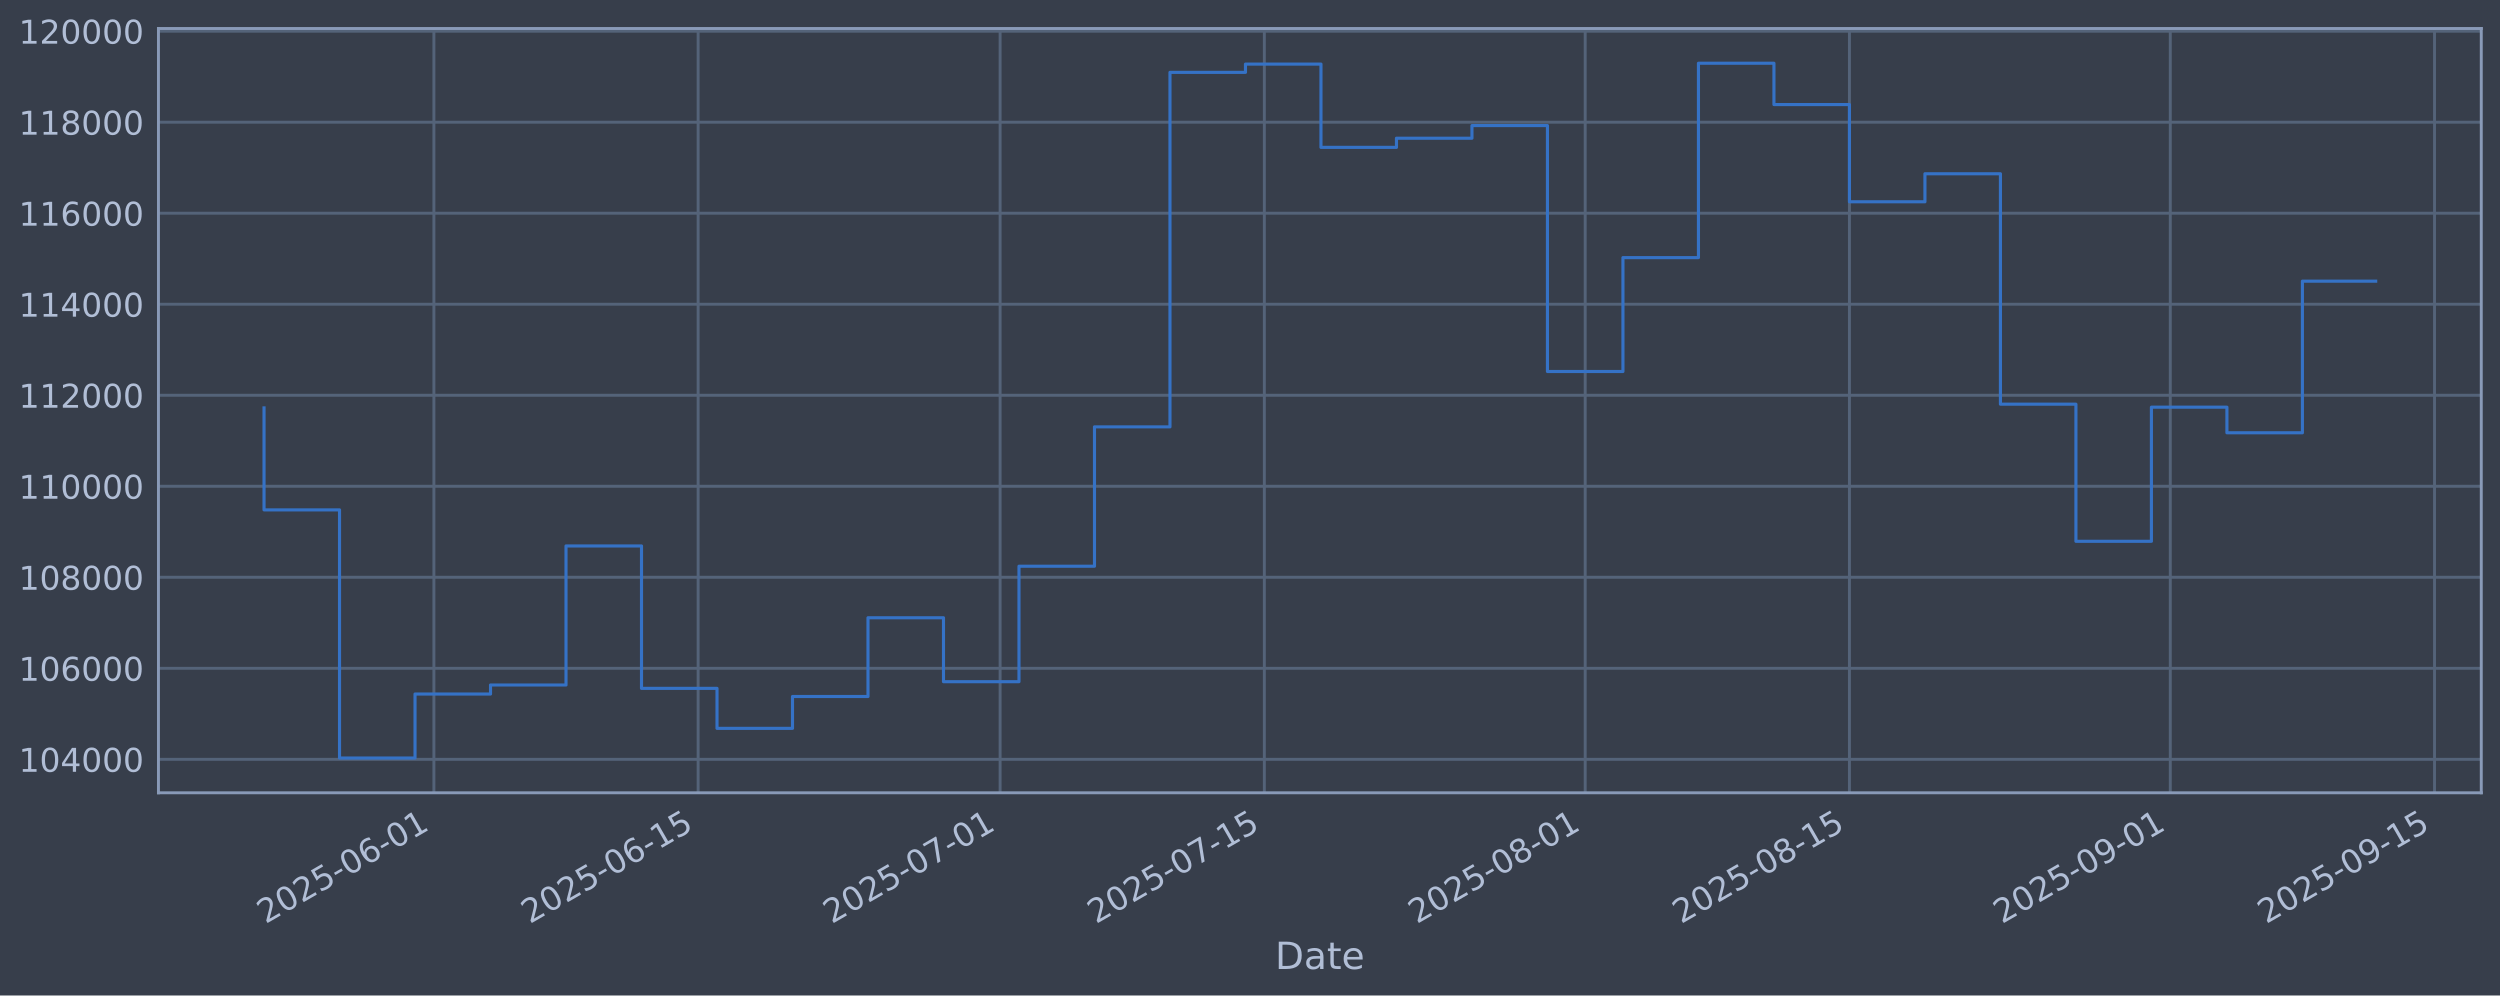
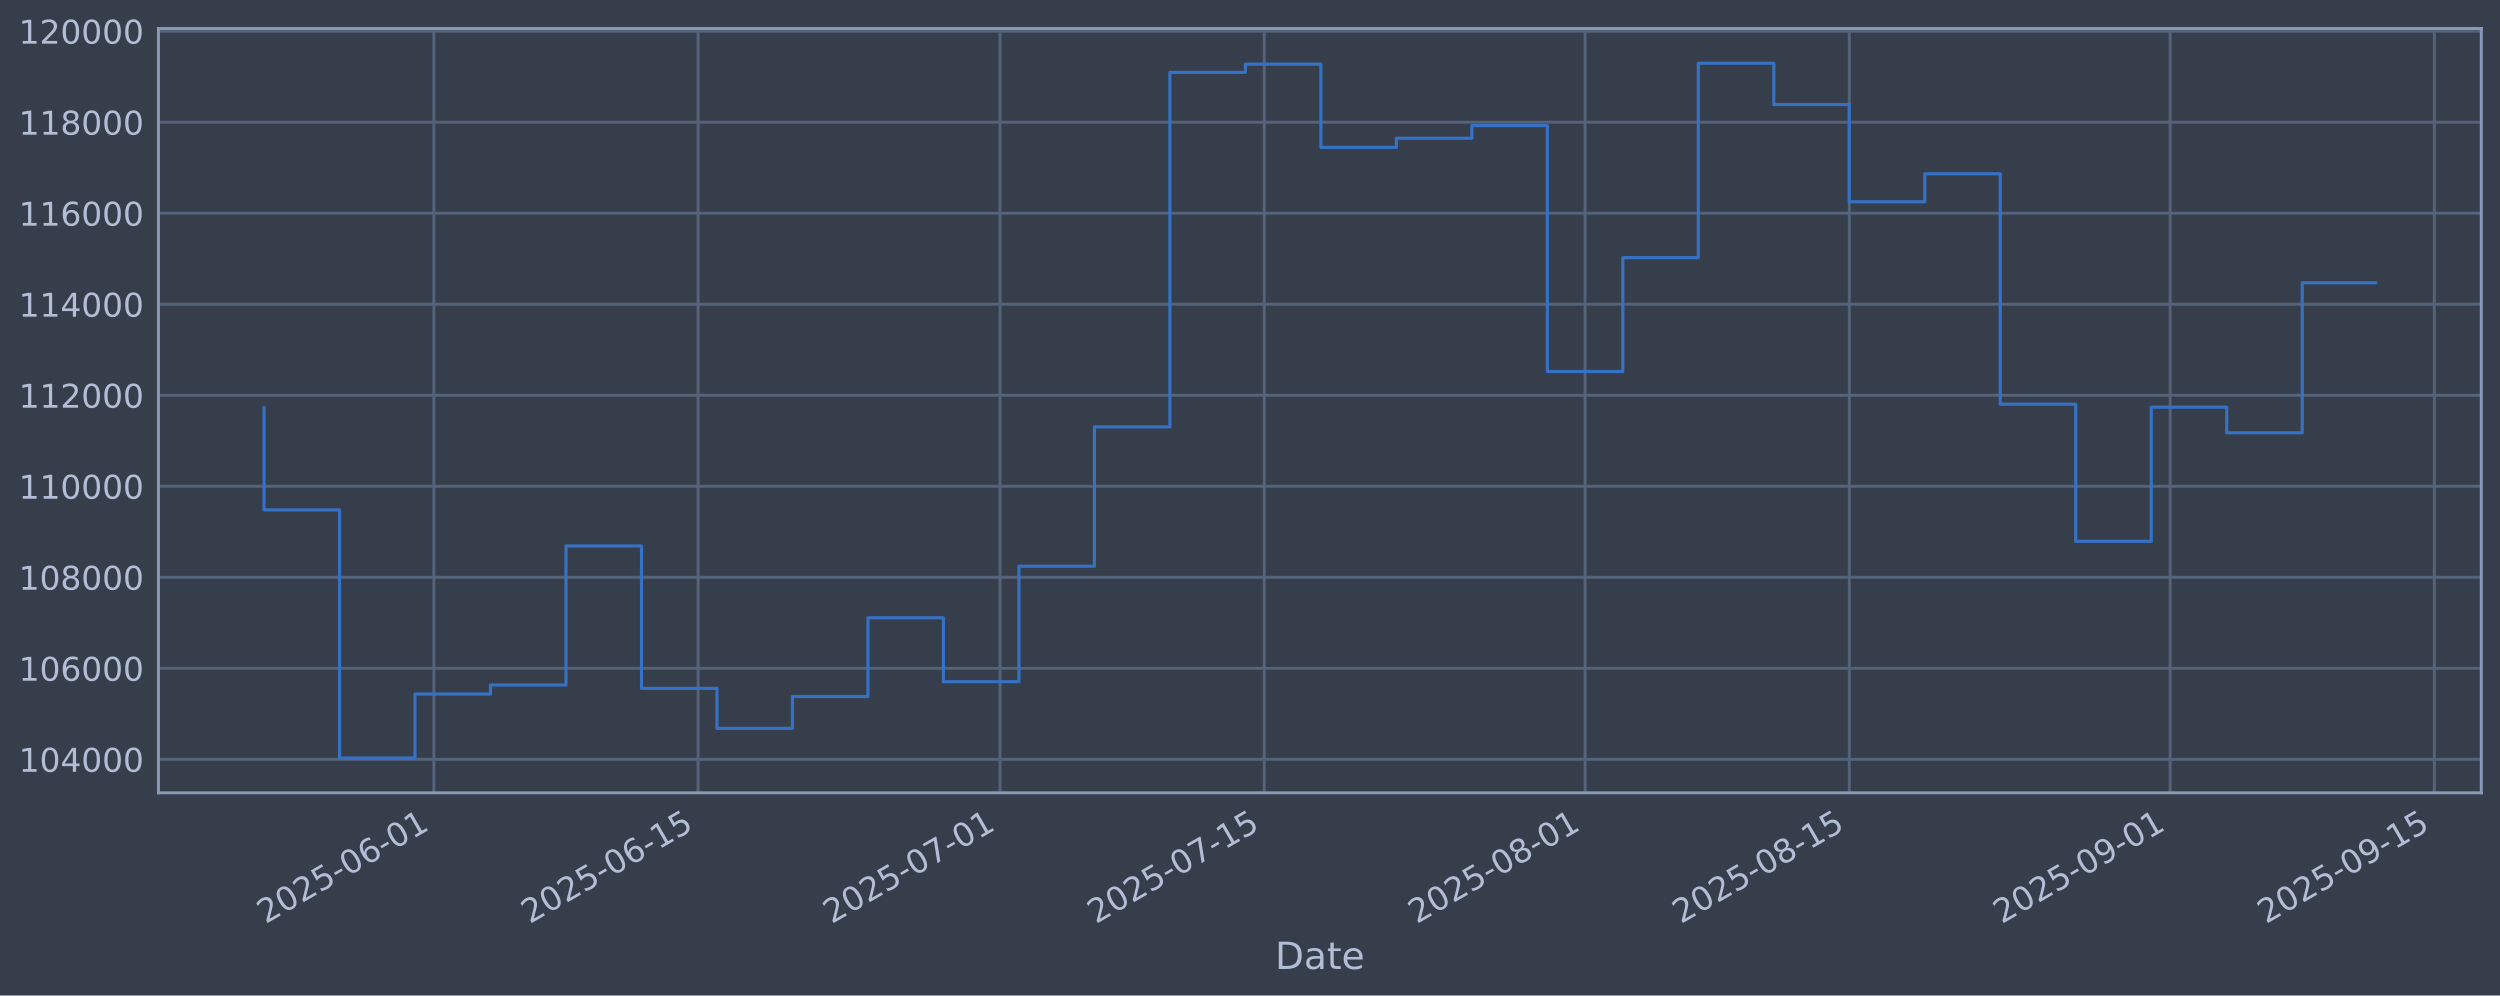
<svg xmlns="http://www.w3.org/2000/svg" xmlns:xlink="http://www.w3.org/1999/xlink" width="960.9pt" height="382.628pt" viewBox="0 0 960.9 382.628" version="1.1">
  <defs>
    <style type="text/css">*{stroke-linejoin: round; stroke-linecap: butt}</style>
  </defs>
  <g id="figure_1">
    <g id="patch_1">
      <path d="M 0 382.628  L 960.9 382.628  L 960.9 0  L 0 0  z " style="fill: #373e4b" />
    </g>
    <g id="axes_1">
      <g id="patch_2">
        <path d="M 60.901 304.718  L 953.701 304.718  L 953.701 10.958  L 60.901 10.958  z " style="fill: #373e4b" />
      </g>
      <g id="matplotlib.axis_1">
        <g id="xtick_1">
          <g id="line2d_1">
-             <path d="M 166.772 304.718  L 166.772 10.958  " clip-path="url(#p7eb2c05c76)" style="fill: none; stroke: #546379; stroke-width: 1.12; stroke-linecap: square" />
+             <path d="M 166.766 304.718  L 166.766 10.958  " clip-path="url(#p97484fe4d5)" style="fill: none; stroke: #546379; stroke-width: 1.12; stroke-linecap: square" />
          </g>
          <g id="line2d_2" />
          <g id="text_1">
-             <g style="fill: #b1bed6" transform="translate(102.046 355.2226) rotate(-30) scale(0.126 -0.126)">
+             <g style="fill: #b1bed6" transform="translate(102.0403 355.2226) rotate(-30) scale(0.126 -0.126)">
              <defs>
                <path id="DejaVuSans-32" d="M 1228 531  L 3431 531  L 3431 0  L 469 0  L 469 531  Q 828 903 1448 1529  Q 2069 2156 2228 2338  Q 2531 2678 2651 2914  Q 2772 3150 2772 3378  Q 2772 3750 2511 3984  Q 2250 4219 1831 4219  Q 1534 4219 1204 4116  Q 875 4013 500 3803  L 500 4441  Q 881 4594 1212 4672  Q 1544 4750 1819 4750  Q 2544 4750 2975 4387  Q 3406 4025 3406 3419  Q 3406 3131 3298 2873  Q 3191 2616 2906 2266  Q 2828 2175 2409 1742  Q 1991 1309 1228 531  z " transform="scale(0.015625)" />
                <path id="DejaVuSans-30" d="M 2034 4250  Q 1547 4250 1301 3770  Q 1056 3291 1056 2328  Q 1056 1369 1301 889  Q 1547 409 2034 409  Q 2525 409 2770 889  Q 3016 1369 3016 2328  Q 3016 3291 2770 3770  Q 2525 4250 2034 4250  z M 2034 4750  Q 2819 4750 3233 4129  Q 3647 3509 3647 2328  Q 3647 1150 3233 529  Q 2819 -91 2034 -91  Q 1250 -91 836 529  Q 422 1150 422 2328  Q 422 3509 836 4129  Q 1250 4750 2034 4750  z " transform="scale(0.015625)" />
                <path id="DejaVuSans-35" d="M 691 4666  L 3169 4666  L 3169 4134  L 1269 4134  L 1269 2991  Q 1406 3038 1543 3061  Q 1681 3084 1819 3084  Q 2600 3084 3056 2656  Q 3513 2228 3513 1497  Q 3513 744 3044 326  Q 2575 -91 1722 -91  Q 1428 -91 1123 -41  Q 819 9 494 109  L 494 744  Q 775 591 1075 516  Q 1375 441 1709 441  Q 2250 441 2565 725  Q 2881 1009 2881 1497  Q 2881 1984 2565 2268  Q 2250 2553 1709 2553  Q 1456 2553 1204 2497  Q 953 2441 691 2322  L 691 4666  z " transform="scale(0.015625)" />
                <path id="DejaVuSans-2d" d="M 313 2009  L 1997 2009  L 1997 1497  L 313 1497  L 313 2009  z " transform="scale(0.015625)" />
                <path id="DejaVuSans-36" d="M 2113 2584  Q 1688 2584 1439 2293  Q 1191 2003 1191 1497  Q 1191 994 1439 701  Q 1688 409 2113 409  Q 2538 409 2786 701  Q 3034 994 3034 1497  Q 3034 2003 2786 2293  Q 2538 2584 2113 2584  z M 3366 4563  L 3366 3988  Q 3128 4100 2886 4159  Q 2644 4219 2406 4219  Q 1781 4219 1451 3797  Q 1122 3375 1075 2522  Q 1259 2794 1537 2939  Q 1816 3084 2150 3084  Q 2853 3084 3261 2657  Q 3669 2231 3669 1497  Q 3669 778 3244 343  Q 2819 -91 2113 -91  Q 1303 -91 875 529  Q 447 1150 447 2328  Q 447 3434 972 4092  Q 1497 4750 2381 4750  Q 2619 4750 2861 4703  Q 3103 4656 3366 4563  z " transform="scale(0.015625)" />
                <path id="DejaVuSans-31" d="M 794 531  L 1825 531  L 1825 4091  L 703 3866  L 703 4441  L 1819 4666  L 2450 4666  L 2450 531  L 3481 531  L 3481 0  L 794 0  L 794 531  z " transform="scale(0.015625)" />
              </defs>
              <use xlink:href="#DejaVuSans-32" />
              <use xlink:href="#DejaVuSans-30" transform="translate(63.62305 0)" />
              <use xlink:href="#DejaVuSans-32" transform="translate(127.2461 0)" />
              <use xlink:href="#DejaVuSans-35" transform="translate(190.8691 0)" />
              <use xlink:href="#DejaVuSans-2d" transform="translate(254.4922 0)" />
              <use xlink:href="#DejaVuSans-30" transform="translate(290.5762 0)" />
              <use xlink:href="#DejaVuSans-36" transform="translate(354.1992 0)" />
              <use xlink:href="#DejaVuSans-2d" transform="translate(417.8223 0)" />
              <use xlink:href="#DejaVuSans-30" transform="translate(453.9062 0)" />
              <use xlink:href="#DejaVuSans-31" transform="translate(517.5293 0)" />
            </g>
          </g>
        </g>
        <g id="xtick_2">
          <g id="line2d_3">
-             <path d="M 268.333 304.718  L 268.333 10.958  " clip-path="url(#p7eb2c05c76)" style="fill: none; stroke: #546379; stroke-width: 1.12; stroke-linecap: square" />
+             <path d="M 268.318 304.718  L 268.318 10.958  " clip-path="url(#p97484fe4d5)" style="fill: none; stroke: #546379; stroke-width: 1.12; stroke-linecap: square" />
          </g>
          <g id="line2d_4" />
          <g id="text_2">
-             <g style="fill: #b1bed6" transform="translate(203.6071 355.2226) rotate(-30) scale(0.126 -0.126)">
+             <g style="fill: #b1bed6" transform="translate(203.5923 355.2226) rotate(-30) scale(0.126 -0.126)">
              <use xlink:href="#DejaVuSans-32" />
              <use xlink:href="#DejaVuSans-30" transform="translate(63.62305 0)" />
              <use xlink:href="#DejaVuSans-32" transform="translate(127.2461 0)" />
              <use xlink:href="#DejaVuSans-35" transform="translate(190.8691 0)" />
              <use xlink:href="#DejaVuSans-2d" transform="translate(254.4922 0)" />
              <use xlink:href="#DejaVuSans-30" transform="translate(290.5762 0)" />
              <use xlink:href="#DejaVuSans-36" transform="translate(354.1992 0)" />
              <use xlink:href="#DejaVuSans-2d" transform="translate(417.8223 0)" />
              <use xlink:href="#DejaVuSans-31" transform="translate(453.9062 0)" />
              <use xlink:href="#DejaVuSans-35" transform="translate(517.5293 0)" />
            </g>
          </g>
        </g>
        <g id="xtick_3">
          <g id="line2d_5">
-             <path d="M 384.402 304.718  L 384.402 10.958  " clip-path="url(#p7eb2c05c76)" style="fill: none; stroke: #546379; stroke-width: 1.12; stroke-linecap: square" />
+             <path d="M 384.377 304.718  L 384.377 10.958  " clip-path="url(#p97484fe4d5)" style="fill: none; stroke: #546379; stroke-width: 1.12; stroke-linecap: square" />
          </g>
          <g id="line2d_6" />
          <g id="text_3">
-             <g style="fill: #b1bed6" transform="translate(319.6768 355.2226) rotate(-30) scale(0.126 -0.126)">
+             <g style="fill: #b1bed6" transform="translate(319.6518 355.2226) rotate(-30) scale(0.126 -0.126)">
              <defs>
                <path id="DejaVuSans-37" d="M 525 4666  L 3525 4666  L 3525 4397  L 1831 0  L 1172 0  L 2766 4134  L 525 4134  L 525 4666  z " transform="scale(0.015625)" />
              </defs>
              <use xlink:href="#DejaVuSans-32" />
              <use xlink:href="#DejaVuSans-30" transform="translate(63.62305 0)" />
              <use xlink:href="#DejaVuSans-32" transform="translate(127.2461 0)" />
              <use xlink:href="#DejaVuSans-35" transform="translate(190.8691 0)" />
              <use xlink:href="#DejaVuSans-2d" transform="translate(254.4922 0)" />
              <use xlink:href="#DejaVuSans-30" transform="translate(290.5762 0)" />
              <use xlink:href="#DejaVuSans-37" transform="translate(354.1992 0)" />
              <use xlink:href="#DejaVuSans-2d" transform="translate(417.8223 0)" />
              <use xlink:href="#DejaVuSans-30" transform="translate(453.9062 0)" />
              <use xlink:href="#DejaVuSans-31" transform="translate(517.5293 0)" />
            </g>
          </g>
        </g>
        <g id="xtick_4">
          <g id="line2d_7">
-             <path d="M 485.963 304.718  L 485.963 10.958  " clip-path="url(#p7eb2c05c76)" style="fill: none; stroke: #546379; stroke-width: 1.12; stroke-linecap: square" />
+             <path d="M 485.929 304.718  L 485.929 10.958  " clip-path="url(#p97484fe4d5)" style="fill: none; stroke: #546379; stroke-width: 1.12; stroke-linecap: square" />
          </g>
          <g id="line2d_8" />
          <g id="text_4">
-             <g style="fill: #b1bed6" transform="translate(421.2378 355.2226) rotate(-30) scale(0.126 -0.126)">
+             <g style="fill: #b1bed6" transform="translate(421.2039 355.2226) rotate(-30) scale(0.126 -0.126)">
              <use xlink:href="#DejaVuSans-32" />
              <use xlink:href="#DejaVuSans-30" transform="translate(63.62305 0)" />
              <use xlink:href="#DejaVuSans-32" transform="translate(127.2461 0)" />
              <use xlink:href="#DejaVuSans-35" transform="translate(190.8691 0)" />
              <use xlink:href="#DejaVuSans-2d" transform="translate(254.4922 0)" />
              <use xlink:href="#DejaVuSans-30" transform="translate(290.5762 0)" />
              <use xlink:href="#DejaVuSans-37" transform="translate(354.1992 0)" />
              <use xlink:href="#DejaVuSans-2d" transform="translate(417.8223 0)" />
              <use xlink:href="#DejaVuSans-31" transform="translate(453.9062 0)" />
              <use xlink:href="#DejaVuSans-35" transform="translate(517.5293 0)" />
            </g>
          </g>
        </g>
        <g id="xtick_5">
          <g id="line2d_9">
-             <path d="M 609.287 304.718  L 609.287 10.958  " clip-path="url(#p7eb2c05c76)" style="fill: none; stroke: #546379; stroke-width: 1.12; stroke-linecap: square" />
+             <path d="M 609.243 304.718  L 609.243 10.958  " clip-path="url(#p97484fe4d5)" style="fill: none; stroke: #546379; stroke-width: 1.12; stroke-linecap: square" />
          </g>
          <g id="line2d_10" />
          <g id="text_5">
-             <g style="fill: #b1bed6" transform="translate(544.5619 355.2226) rotate(-30) scale(0.126 -0.126)">
+             <g style="fill: #b1bed6" transform="translate(544.5171 355.2226) rotate(-30) scale(0.126 -0.126)">
              <defs>
                <path id="DejaVuSans-38" d="M 2034 2216  Q 1584 2216 1326 1975  Q 1069 1734 1069 1313  Q 1069 891 1326 650  Q 1584 409 2034 409  Q 2484 409 2743 651  Q 3003 894 3003 1313  Q 3003 1734 2745 1975  Q 2488 2216 2034 2216  z M 1403 2484  Q 997 2584 770 2862  Q 544 3141 544 3541  Q 544 4100 942 4425  Q 1341 4750 2034 4750  Q 2731 4750 3128 4425  Q 3525 4100 3525 3541  Q 3525 3141 3298 2862  Q 3072 2584 2669 2484  Q 3125 2378 3379 2068  Q 3634 1759 3634 1313  Q 3634 634 3220 271  Q 2806 -91 2034 -91  Q 1263 -91 848 271  Q 434 634 434 1313  Q 434 1759 690 2068  Q 947 2378 1403 2484  z M 1172 3481  Q 1172 3119 1398 2916  Q 1625 2713 2034 2713  Q 2441 2713 2670 2916  Q 2900 3119 2900 3481  Q 2900 3844 2670 4047  Q 2441 4250 2034 4250  Q 1625 4250 1398 4047  Q 1172 3844 1172 3481  z " transform="scale(0.015625)" />
              </defs>
              <use xlink:href="#DejaVuSans-32" />
              <use xlink:href="#DejaVuSans-30" transform="translate(63.62305 0)" />
              <use xlink:href="#DejaVuSans-32" transform="translate(127.2461 0)" />
              <use xlink:href="#DejaVuSans-35" transform="translate(190.8691 0)" />
              <use xlink:href="#DejaVuSans-2d" transform="translate(254.4922 0)" />
              <use xlink:href="#DejaVuSans-30" transform="translate(290.5762 0)" />
              <use xlink:href="#DejaVuSans-38" transform="translate(354.1992 0)" />
              <use xlink:href="#DejaVuSans-2d" transform="translate(417.8223 0)" />
              <use xlink:href="#DejaVuSans-30" transform="translate(453.9062 0)" />
              <use xlink:href="#DejaVuSans-31" transform="translate(517.5293 0)" />
            </g>
          </g>
        </g>
        <g id="xtick_6">
          <g id="line2d_11">
-             <path d="M 710.848 304.718  L 710.848 10.958  " clip-path="url(#p7eb2c05c76)" style="fill: none; stroke: #546379; stroke-width: 1.12; stroke-linecap: square" />
+             <path d="M 710.795 304.718  L 710.795 10.958  " clip-path="url(#p97484fe4d5)" style="fill: none; stroke: #546379; stroke-width: 1.12; stroke-linecap: square" />
          </g>
          <g id="line2d_12" />
          <g id="text_6">
-             <g style="fill: #b1bed6" transform="translate(646.123 355.2226) rotate(-30) scale(0.126 -0.126)">
+             <g style="fill: #b1bed6" transform="translate(646.0692 355.2226) rotate(-30) scale(0.126 -0.126)">
              <use xlink:href="#DejaVuSans-32" />
              <use xlink:href="#DejaVuSans-30" transform="translate(63.62305 0)" />
              <use xlink:href="#DejaVuSans-32" transform="translate(127.2461 0)" />
              <use xlink:href="#DejaVuSans-35" transform="translate(190.8691 0)" />
              <use xlink:href="#DejaVuSans-2d" transform="translate(254.4922 0)" />
              <use xlink:href="#DejaVuSans-30" transform="translate(290.5762 0)" />
              <use xlink:href="#DejaVuSans-38" transform="translate(354.1992 0)" />
              <use xlink:href="#DejaVuSans-2d" transform="translate(417.8223 0)" />
              <use xlink:href="#DejaVuSans-31" transform="translate(453.9062 0)" />
              <use xlink:href="#DejaVuSans-35" transform="translate(517.5293 0)" />
            </g>
          </g>
        </g>
        <g id="xtick_7">
          <g id="line2d_13">
-             <path d="M 834.173 304.718  L 834.173 10.958  " clip-path="url(#p7eb2c05c76)" style="fill: none; stroke: #546379; stroke-width: 1.12; stroke-linecap: square" />
+             <path d="M 834.108 304.718  L 834.108 10.958  " clip-path="url(#p97484fe4d5)" style="fill: none; stroke: #546379; stroke-width: 1.12; stroke-linecap: square" />
          </g>
          <g id="line2d_14" />
          <g id="text_7">
-             <g style="fill: #b1bed6" transform="translate(769.4471 355.2226) rotate(-30) scale(0.126 -0.126)">
+             <g style="fill: #b1bed6" transform="translate(769.3824 355.2226) rotate(-30) scale(0.126 -0.126)">
              <defs>
                <path id="DejaVuSans-39" d="M 703 97  L 703 672  Q 941 559 1184 500  Q 1428 441 1663 441  Q 2288 441 2617 861  Q 2947 1281 2994 2138  Q 2813 1869 2534 1725  Q 2256 1581 1919 1581  Q 1219 1581 811 2004  Q 403 2428 403 3163  Q 403 3881 828 4315  Q 1253 4750 1959 4750  Q 2769 4750 3195 4129  Q 3622 3509 3622 2328  Q 3622 1225 3098 567  Q 2575 -91 1691 -91  Q 1453 -91 1209 -44  Q 966 3 703 97  z M 1959 2075  Q 2384 2075 2632 2365  Q 2881 2656 2881 3163  Q 2881 3666 2632 3958  Q 2384 4250 1959 4250  Q 1534 4250 1286 3958  Q 1038 3666 1038 3163  Q 1038 2656 1286 2365  Q 1534 2075 1959 2075  z " transform="scale(0.015625)" />
              </defs>
              <use xlink:href="#DejaVuSans-32" />
              <use xlink:href="#DejaVuSans-30" transform="translate(63.62305 0)" />
              <use xlink:href="#DejaVuSans-32" transform="translate(127.2461 0)" />
              <use xlink:href="#DejaVuSans-35" transform="translate(190.8691 0)" />
              <use xlink:href="#DejaVuSans-2d" transform="translate(254.4922 0)" />
              <use xlink:href="#DejaVuSans-30" transform="translate(290.5762 0)" />
              <use xlink:href="#DejaVuSans-39" transform="translate(354.1992 0)" />
              <use xlink:href="#DejaVuSans-2d" transform="translate(417.8223 0)" />
              <use xlink:href="#DejaVuSans-30" transform="translate(453.9062 0)" />
              <use xlink:href="#DejaVuSans-31" transform="translate(517.5293 0)" />
            </g>
          </g>
        </g>
        <g id="xtick_8">
          <g id="line2d_15">
-             <path d="M 935.734 304.718  L 935.734 10.958  " clip-path="url(#p7eb2c05c76)" style="fill: none; stroke: #546379; stroke-width: 1.12; stroke-linecap: square" />
+             <path d="M 935.66 304.718  L 935.66 10.958  " clip-path="url(#p97484fe4d5)" style="fill: none; stroke: #546379; stroke-width: 1.12; stroke-linecap: square" />
          </g>
          <g id="line2d_16" />
          <g id="text_8">
-             <g style="fill: #b1bed6" transform="translate(871.0081 355.2226) rotate(-30) scale(0.126 -0.126)">
+             <g style="fill: #b1bed6" transform="translate(870.9344 355.2226) rotate(-30) scale(0.126 -0.126)">
              <use xlink:href="#DejaVuSans-32" />
              <use xlink:href="#DejaVuSans-30" transform="translate(63.62305 0)" />
              <use xlink:href="#DejaVuSans-32" transform="translate(127.2461 0)" />
              <use xlink:href="#DejaVuSans-35" transform="translate(190.8691 0)" />
              <use xlink:href="#DejaVuSans-2d" transform="translate(254.4922 0)" />
              <use xlink:href="#DejaVuSans-30" transform="translate(290.5762 0)" />
              <use xlink:href="#DejaVuSans-39" transform="translate(354.1992 0)" />
              <use xlink:href="#DejaVuSans-2d" transform="translate(417.8223 0)" />
              <use xlink:href="#DejaVuSans-31" transform="translate(453.9062 0)" />
              <use xlink:href="#DejaVuSans-35" transform="translate(517.5293 0)" />
            </g>
          </g>
        </g>
        <g id="text_9">
          <g style="fill: #b1bed6" transform="translate(490.0914 372.4337) scale(0.144 -0.144)">
            <defs>
              <path id="DejaVuSans-44" d="M 1259 4147  L 1259 519  L 2022 519  Q 2988 519 3436 956  Q 3884 1394 3884 2338  Q 3884 3275 3436 3711  Q 2988 4147 2022 4147  L 1259 4147  z M 628 4666  L 1925 4666  Q 3281 4666 3915 4102  Q 4550 3538 4550 2338  Q 4550 1131 3912 565  Q 3275 0 1925 0  L 628 0  L 628 4666  z " transform="scale(0.015625)" />
              <path id="DejaVuSans-61" d="M 2194 1759  Q 1497 1759 1228 1600  Q 959 1441 959 1056  Q 959 750 1161 570  Q 1363 391 1709 391  Q 2188 391 2477 730  Q 2766 1069 2766 1631  L 2766 1759  L 2194 1759  z M 3341 1997  L 3341 0  L 2766 0  L 2766 531  Q 2569 213 2275 61  Q 1981 -91 1556 -91  Q 1019 -91 701 211  Q 384 513 384 1019  Q 384 1609 779 1909  Q 1175 2209 1959 2209  L 2766 2209  L 2766 2266  Q 2766 2663 2505 2880  Q 2244 3097 1772 3097  Q 1472 3097 1187 3025  Q 903 2953 641 2809  L 641 3341  Q 956 3463 1253 3523  Q 1550 3584 1831 3584  Q 2591 3584 2966 3190  Q 3341 2797 3341 1997  z " transform="scale(0.015625)" />
              <path id="DejaVuSans-74" d="M 1172 4494  L 1172 3500  L 2356 3500  L 2356 3053  L 1172 3053  L 1172 1153  Q 1172 725 1289 603  Q 1406 481 1766 481  L 2356 481  L 2356 0  L 1766 0  Q 1100 0 847 248  Q 594 497 594 1153  L 594 3053  L 172 3053  L 172 3500  L 594 3500  L 594 4494  L 1172 4494  z " transform="scale(0.015625)" />
              <path id="DejaVuSans-65" d="M 3597 1894  L 3597 1613  L 953 1613  Q 991 1019 1311 708  Q 1631 397 2203 397  Q 2534 397 2845 478  Q 3156 559 3463 722  L 3463 178  Q 3153 47 2828 -22  Q 2503 -91 2169 -91  Q 1331 -91 842 396  Q 353 884 353 1716  Q 353 2575 817 3079  Q 1281 3584 2069 3584  Q 2775 3584 3186 3129  Q 3597 2675 3597 1894  z M 3022 2063  Q 3016 2534 2758 2815  Q 2500 3097 2075 3097  Q 1594 3097 1305 2825  Q 1016 2553 972 2059  L 3022 2063  z " transform="scale(0.015625)" />
            </defs>
            <use xlink:href="#DejaVuSans-44" />
            <use xlink:href="#DejaVuSans-61" transform="translate(77.00195 0)" />
            <use xlink:href="#DejaVuSans-74" transform="translate(138.2812 0)" />
            <use xlink:href="#DejaVuSans-65" transform="translate(177.4902 0)" />
          </g>
        </g>
      </g>
      <g id="matplotlib.axis_2">
        <g id="ytick_1">
          <g id="line2d_17">
-             <path d="M 60.901 291.85  L 953.701 291.85  " clip-path="url(#p7eb2c05c76)" style="fill: none; stroke: #546379; stroke-width: 1.12; stroke-linecap: square" />
+             <path d="M 60.901 291.85  L 953.701 291.85  " clip-path="url(#p97484fe4d5)" style="fill: none; stroke: #546379; stroke-width: 1.12; stroke-linecap: square" />
          </g>
          <g id="line2d_18" />
          <g id="text_10">
            <g style="fill: #b1bed6" transform="translate(7.2 296.6367) scale(0.126 -0.126)">
              <defs>
                <path id="DejaVuSans-34" d="M 2419 4116  L 825 1625  L 2419 1625  L 2419 4116  z M 2253 4666  L 3047 4666  L 3047 1625  L 3713 1625  L 3713 1100  L 3047 1100  L 3047 0  L 2419 0  L 2419 1100  L 313 1100  L 313 1709  L 2253 4666  z " transform="scale(0.015625)" />
              </defs>
              <use xlink:href="#DejaVuSans-31" />
              <use xlink:href="#DejaVuSans-30" transform="translate(63.62305 0)" />
              <use xlink:href="#DejaVuSans-34" transform="translate(127.2461 0)" />
              <use xlink:href="#DejaVuSans-30" transform="translate(190.8691 0)" />
              <use xlink:href="#DejaVuSans-30" transform="translate(254.4922 0)" />
              <use xlink:href="#DejaVuSans-30" transform="translate(318.1152 0)" />
            </g>
          </g>
        </g>
        <g id="ytick_2">
          <g id="line2d_19">
-             <path d="M 60.901 256.867  L 953.701 256.867  " clip-path="url(#p7eb2c05c76)" style="fill: none; stroke: #546379; stroke-width: 1.12; stroke-linecap: square" />
+             <path d="M 60.901 256.867  L 953.701 256.867  " clip-path="url(#p97484fe4d5)" style="fill: none; stroke: #546379; stroke-width: 1.12; stroke-linecap: square" />
          </g>
          <g id="line2d_20" />
          <g id="text_11">
            <g style="fill: #b1bed6" transform="translate(7.2 261.6538) scale(0.126 -0.126)">
              <use xlink:href="#DejaVuSans-31" />
              <use xlink:href="#DejaVuSans-30" transform="translate(63.62305 0)" />
              <use xlink:href="#DejaVuSans-36" transform="translate(127.2461 0)" />
              <use xlink:href="#DejaVuSans-30" transform="translate(190.8691 0)" />
              <use xlink:href="#DejaVuSans-30" transform="translate(254.4922 0)" />
              <use xlink:href="#DejaVuSans-30" transform="translate(318.1152 0)" />
            </g>
          </g>
        </g>
        <g id="ytick_3">
          <g id="line2d_21">
-             <path d="M 60.901 221.884  L 953.701 221.884  " clip-path="url(#p7eb2c05c76)" style="fill: none; stroke: #546379; stroke-width: 1.12; stroke-linecap: square" />
+             <path d="M 60.901 221.884  L 953.701 221.884  " clip-path="url(#p97484fe4d5)" style="fill: none; stroke: #546379; stroke-width: 1.12; stroke-linecap: square" />
          </g>
          <g id="line2d_22" />
          <g id="text_12">
            <g style="fill: #b1bed6" transform="translate(7.2 226.671) scale(0.126 -0.126)">
              <use xlink:href="#DejaVuSans-31" />
              <use xlink:href="#DejaVuSans-30" transform="translate(63.62305 0)" />
              <use xlink:href="#DejaVuSans-38" transform="translate(127.2461 0)" />
              <use xlink:href="#DejaVuSans-30" transform="translate(190.8691 0)" />
              <use xlink:href="#DejaVuSans-30" transform="translate(254.4922 0)" />
              <use xlink:href="#DejaVuSans-30" transform="translate(318.1152 0)" />
            </g>
          </g>
        </g>
        <g id="ytick_4">
          <g id="line2d_23">
-             <path d="M 60.901 186.901  L 953.701 186.901  " clip-path="url(#p7eb2c05c76)" style="fill: none; stroke: #546379; stroke-width: 1.12; stroke-linecap: square" />
+             <path d="M 60.901 186.901  L 953.701 186.901  " clip-path="url(#p97484fe4d5)" style="fill: none; stroke: #546379; stroke-width: 1.12; stroke-linecap: square" />
          </g>
          <g id="line2d_24" />
          <g id="text_13">
            <g style="fill: #b1bed6" transform="translate(7.2 191.6882) scale(0.126 -0.126)">
              <use xlink:href="#DejaVuSans-31" />
              <use xlink:href="#DejaVuSans-31" transform="translate(63.62305 0)" />
              <use xlink:href="#DejaVuSans-30" transform="translate(127.2461 0)" />
              <use xlink:href="#DejaVuSans-30" transform="translate(190.8691 0)" />
              <use xlink:href="#DejaVuSans-30" transform="translate(254.4922 0)" />
              <use xlink:href="#DejaVuSans-30" transform="translate(318.1152 0)" />
            </g>
          </g>
        </g>
        <g id="ytick_5">
          <g id="line2d_25">
-             <path d="M 60.901 151.918  L 953.701 151.918  " clip-path="url(#p7eb2c05c76)" style="fill: none; stroke: #546379; stroke-width: 1.12; stroke-linecap: square" />
+             <path d="M 60.901 151.918  L 953.701 151.918  " clip-path="url(#p97484fe4d5)" style="fill: none; stroke: #546379; stroke-width: 1.12; stroke-linecap: square" />
          </g>
          <g id="line2d_26" />
          <g id="text_14">
            <g style="fill: #b1bed6" transform="translate(7.2 156.7053) scale(0.126 -0.126)">
              <use xlink:href="#DejaVuSans-31" />
              <use xlink:href="#DejaVuSans-31" transform="translate(63.62305 0)" />
              <use xlink:href="#DejaVuSans-32" transform="translate(127.2461 0)" />
              <use xlink:href="#DejaVuSans-30" transform="translate(190.8691 0)" />
              <use xlink:href="#DejaVuSans-30" transform="translate(254.4922 0)" />
              <use xlink:href="#DejaVuSans-30" transform="translate(318.1152 0)" />
            </g>
          </g>
        </g>
        <g id="ytick_6">
          <g id="line2d_27">
-             <path d="M 60.901 116.936  L 953.701 116.936  " clip-path="url(#p7eb2c05c76)" style="fill: none; stroke: #546379; stroke-width: 1.12; stroke-linecap: square" />
+             <path d="M 60.901 116.936  L 953.701 116.936  " clip-path="url(#p97484fe4d5)" style="fill: none; stroke: #546379; stroke-width: 1.12; stroke-linecap: square" />
          </g>
          <g id="line2d_28" />
          <g id="text_15">
            <g style="fill: #b1bed6" transform="translate(7.2 121.7225) scale(0.126 -0.126)">
              <use xlink:href="#DejaVuSans-31" />
              <use xlink:href="#DejaVuSans-31" transform="translate(63.62305 0)" />
              <use xlink:href="#DejaVuSans-34" transform="translate(127.2461 0)" />
              <use xlink:href="#DejaVuSans-30" transform="translate(190.8691 0)" />
              <use xlink:href="#DejaVuSans-30" transform="translate(254.4922 0)" />
              <use xlink:href="#DejaVuSans-30" transform="translate(318.1152 0)" />
            </g>
          </g>
        </g>
        <g id="ytick_7">
          <g id="line2d_29">
-             <path d="M 60.901 81.953  L 953.701 81.953  " clip-path="url(#p7eb2c05c76)" style="fill: none; stroke: #546379; stroke-width: 1.12; stroke-linecap: square" />
+             <path d="M 60.901 81.953  L 953.701 81.953  " clip-path="url(#p97484fe4d5)" style="fill: none; stroke: #546379; stroke-width: 1.12; stroke-linecap: square" />
          </g>
          <g id="line2d_30" />
          <g id="text_16">
            <g style="fill: #b1bed6" transform="translate(7.2 86.73969) scale(0.126 -0.126)">
              <use xlink:href="#DejaVuSans-31" />
              <use xlink:href="#DejaVuSans-31" transform="translate(63.62305 0)" />
              <use xlink:href="#DejaVuSans-36" transform="translate(127.2461 0)" />
              <use xlink:href="#DejaVuSans-30" transform="translate(190.8691 0)" />
              <use xlink:href="#DejaVuSans-30" transform="translate(254.4922 0)" />
              <use xlink:href="#DejaVuSans-30" transform="translate(318.1152 0)" />
            </g>
          </g>
        </g>
        <g id="ytick_8">
          <g id="line2d_31">
-             <path d="M 60.901 46.97  L 953.701 46.97  " clip-path="url(#p7eb2c05c76)" style="fill: none; stroke: #546379; stroke-width: 1.12; stroke-linecap: square" />
+             <path d="M 60.901 46.97  L 953.701 46.97  " clip-path="url(#p97484fe4d5)" style="fill: none; stroke: #546379; stroke-width: 1.12; stroke-linecap: square" />
          </g>
          <g id="line2d_32" />
          <g id="text_17">
            <g style="fill: #b1bed6" transform="translate(7.2 51.75686) scale(0.126 -0.126)">
              <use xlink:href="#DejaVuSans-31" />
              <use xlink:href="#DejaVuSans-31" transform="translate(63.62305 0)" />
              <use xlink:href="#DejaVuSans-38" transform="translate(127.2461 0)" />
              <use xlink:href="#DejaVuSans-30" transform="translate(190.8691 0)" />
              <use xlink:href="#DejaVuSans-30" transform="translate(254.4922 0)" />
              <use xlink:href="#DejaVuSans-30" transform="translate(318.1152 0)" />
            </g>
          </g>
        </g>
        <g id="ytick_9">
          <g id="line2d_33">
-             <path d="M 60.901 11.987  L 953.701 11.987  " clip-path="url(#p7eb2c05c76)" style="fill: none; stroke: #546379; stroke-width: 1.12; stroke-linecap: square" />
+             <path d="M 60.901 11.987  L 953.701 11.987  " clip-path="url(#p97484fe4d5)" style="fill: none; stroke: #546379; stroke-width: 1.12; stroke-linecap: square" />
          </g>
          <g id="line2d_34" />
          <g id="text_18">
            <g style="fill: #b1bed6" transform="translate(7.2 16.77403) scale(0.126 -0.126)">
              <use xlink:href="#DejaVuSans-31" />
              <use xlink:href="#DejaVuSans-32" transform="translate(63.62305 0)" />
              <use xlink:href="#DejaVuSans-30" transform="translate(127.2461 0)" />
              <use xlink:href="#DejaVuSans-30" transform="translate(190.8691 0)" />
              <use xlink:href="#DejaVuSans-30" transform="translate(254.4922 0)" />
              <use xlink:href="#DejaVuSans-30" transform="translate(318.1152 0)" />
            </g>
          </g>
        </g>
      </g>
      <g id="line2d_35">
-         <path d="M 101.482 156.778  L 101.482 195.974  L 130.5 195.974  L 130.5 291.366  L 159.517 291.366  L 159.517 266.759  L 188.535 266.759  L 188.535 263.286  L 217.552 263.286  L 217.552 209.841  L 246.569 209.841  L 246.569 264.586  L 275.587 264.586  L 275.587 279.95  L 304.604 279.95  L 304.604 267.706  L 333.622 267.706  L 333.622 237.446  L 362.639 237.446  L 362.639 262.012  L 391.657 262.012  L 391.657 217.631  L 420.674 217.631  L 420.674 164.07  L 449.692 164.07  L 449.692 27.81  L 478.709 27.81  L 478.709 24.636  L 507.726 24.636  L 507.726 56.646  L 536.744 56.646  L 536.744 53.121  L 565.761 53.121  L 565.761 48.272  L 594.779 48.272  L 594.779 142.793  L 623.796 142.793  L 623.796 99.016  L 652.814 99.016  L 652.814 24.311  L 681.831 24.311  L 681.831 40.185  L 710.848 40.185  L 710.848 77.56  L 739.866 77.56  L 739.866 66.788  L 768.883 66.788  L 768.883 155.356  L 797.901 155.356  L 797.901 208.052  L 826.918 208.052  L 826.918 156.509  L 855.936 156.509  L 855.936 166.341  L 884.953 166.341  L 884.953 108.071  L 913.119 108.071  " clip-path="url(#p7eb2c05c76)" style="fill: none; stroke: #3572c6; stroke-width: 1.2; stroke-linecap: square" />
+         <path d="M 101.482 156.778  L 101.482 195.974  L 130.497 195.974  L 130.497 291.366  L 159.512 291.366  L 159.512 266.759  L 188.527 266.759  L 188.527 263.286  L 217.542 263.286  L 217.542 209.841  L 246.557 209.841  L 246.557 264.586  L 275.572 264.586  L 275.572 279.95  L 304.586 279.95  L 304.586 267.706  L 333.601 267.706  L 333.601 237.446  L 362.616 237.446  L 362.616 262.012  L 391.631 262.012  L 391.631 217.631  L 420.646 217.631  L 420.646 164.07  L 449.661 164.07  L 449.661 27.81  L 478.676 27.81  L 478.676 24.636  L 507.691 24.636  L 507.691 56.646  L 536.705 56.646  L 536.705 53.121  L 565.72 53.121  L 565.72 48.272  L 594.735 48.272  L 594.735 142.793  L 623.75 142.793  L 623.75 99.016  L 652.765 99.016  L 652.765 24.311  L 681.78 24.311  L 681.78 40.185  L 710.795 40.185  L 710.795 77.56  L 739.81 77.56  L 739.81 66.788  L 768.824 66.788  L 768.824 155.356  L 797.839 155.356  L 797.839 208.052  L 826.854 208.052  L 826.854 156.509  L 855.869 156.509  L 855.869 166.341  L 884.884 166.341  L 884.884 108.681  L 913.119 108.681  " clip-path="url(#p97484fe4d5)" style="fill: none; stroke: #3572c6; stroke-width: 1.2; stroke-linecap: square" />
      </g>
      <g id="patch_3">
        <path d="M 60.901 304.718  L 60.901 10.958  " style="fill: none; stroke: #899ab8; stroke-width: 1.12; stroke-linejoin: miter; stroke-linecap: square" />
      </g>
      <g id="patch_4">
        <path d="M 953.701 304.718  L 953.701 10.958  " style="fill: none; stroke: #899ab8; stroke-width: 1.12; stroke-linejoin: miter; stroke-linecap: square" />
      </g>
      <g id="patch_5">
        <path d="M 60.901 304.718  L 953.701 304.718  " style="fill: none; stroke: #899ab8; stroke-width: 1.12; stroke-linejoin: miter; stroke-linecap: square" />
      </g>
      <g id="patch_6">
        <path d="M 60.901 10.958  L 953.701 10.958  " style="fill: none; stroke: #899ab8; stroke-width: 1.12; stroke-linejoin: miter; stroke-linecap: square" />
      </g>
    </g>
  </g>
  <defs>
-     <clipPath id="p7eb2c05c76">
+     <clipPath id="p97484fe4d5">
      <rect x="60.901" y="10.958" width="892.8" height="293.76" />
    </clipPath>
  </defs>
</svg>
